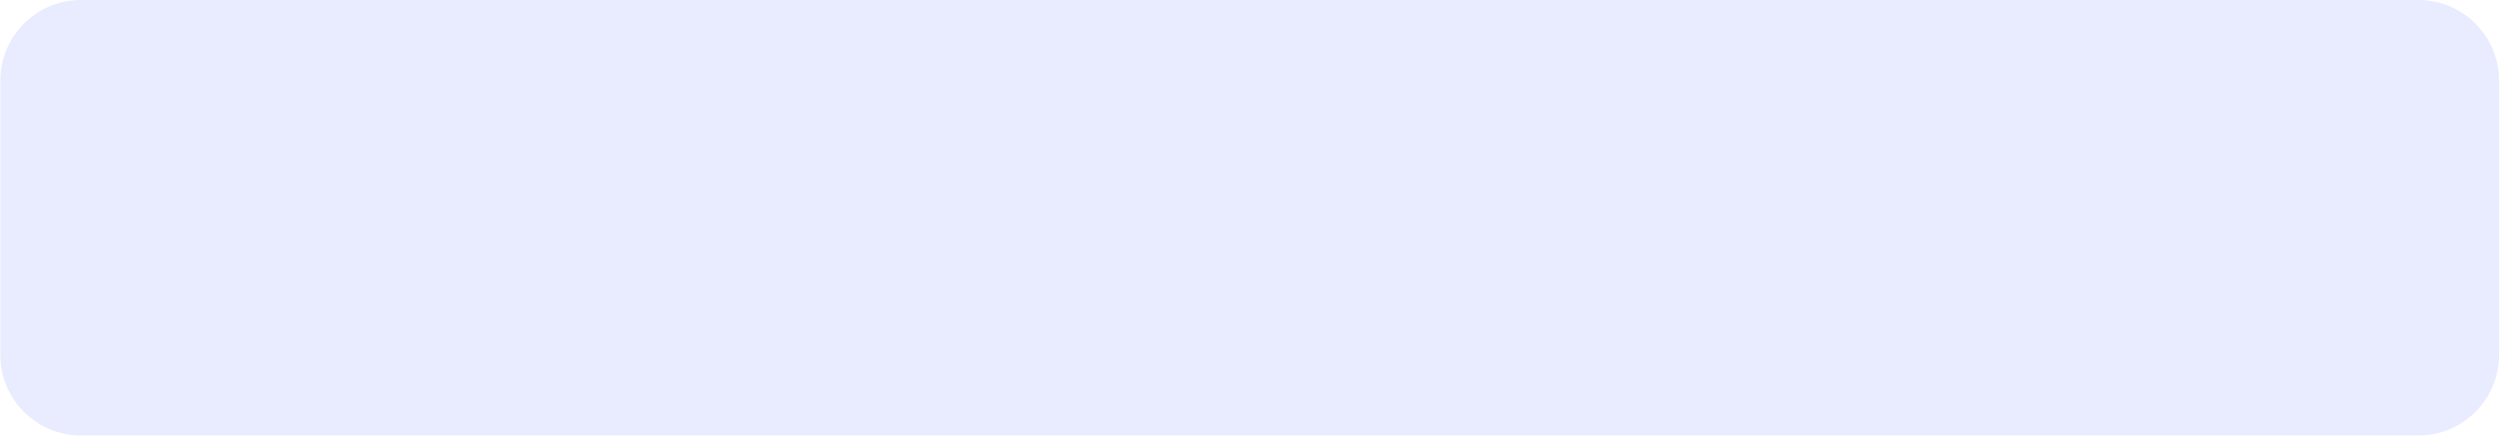
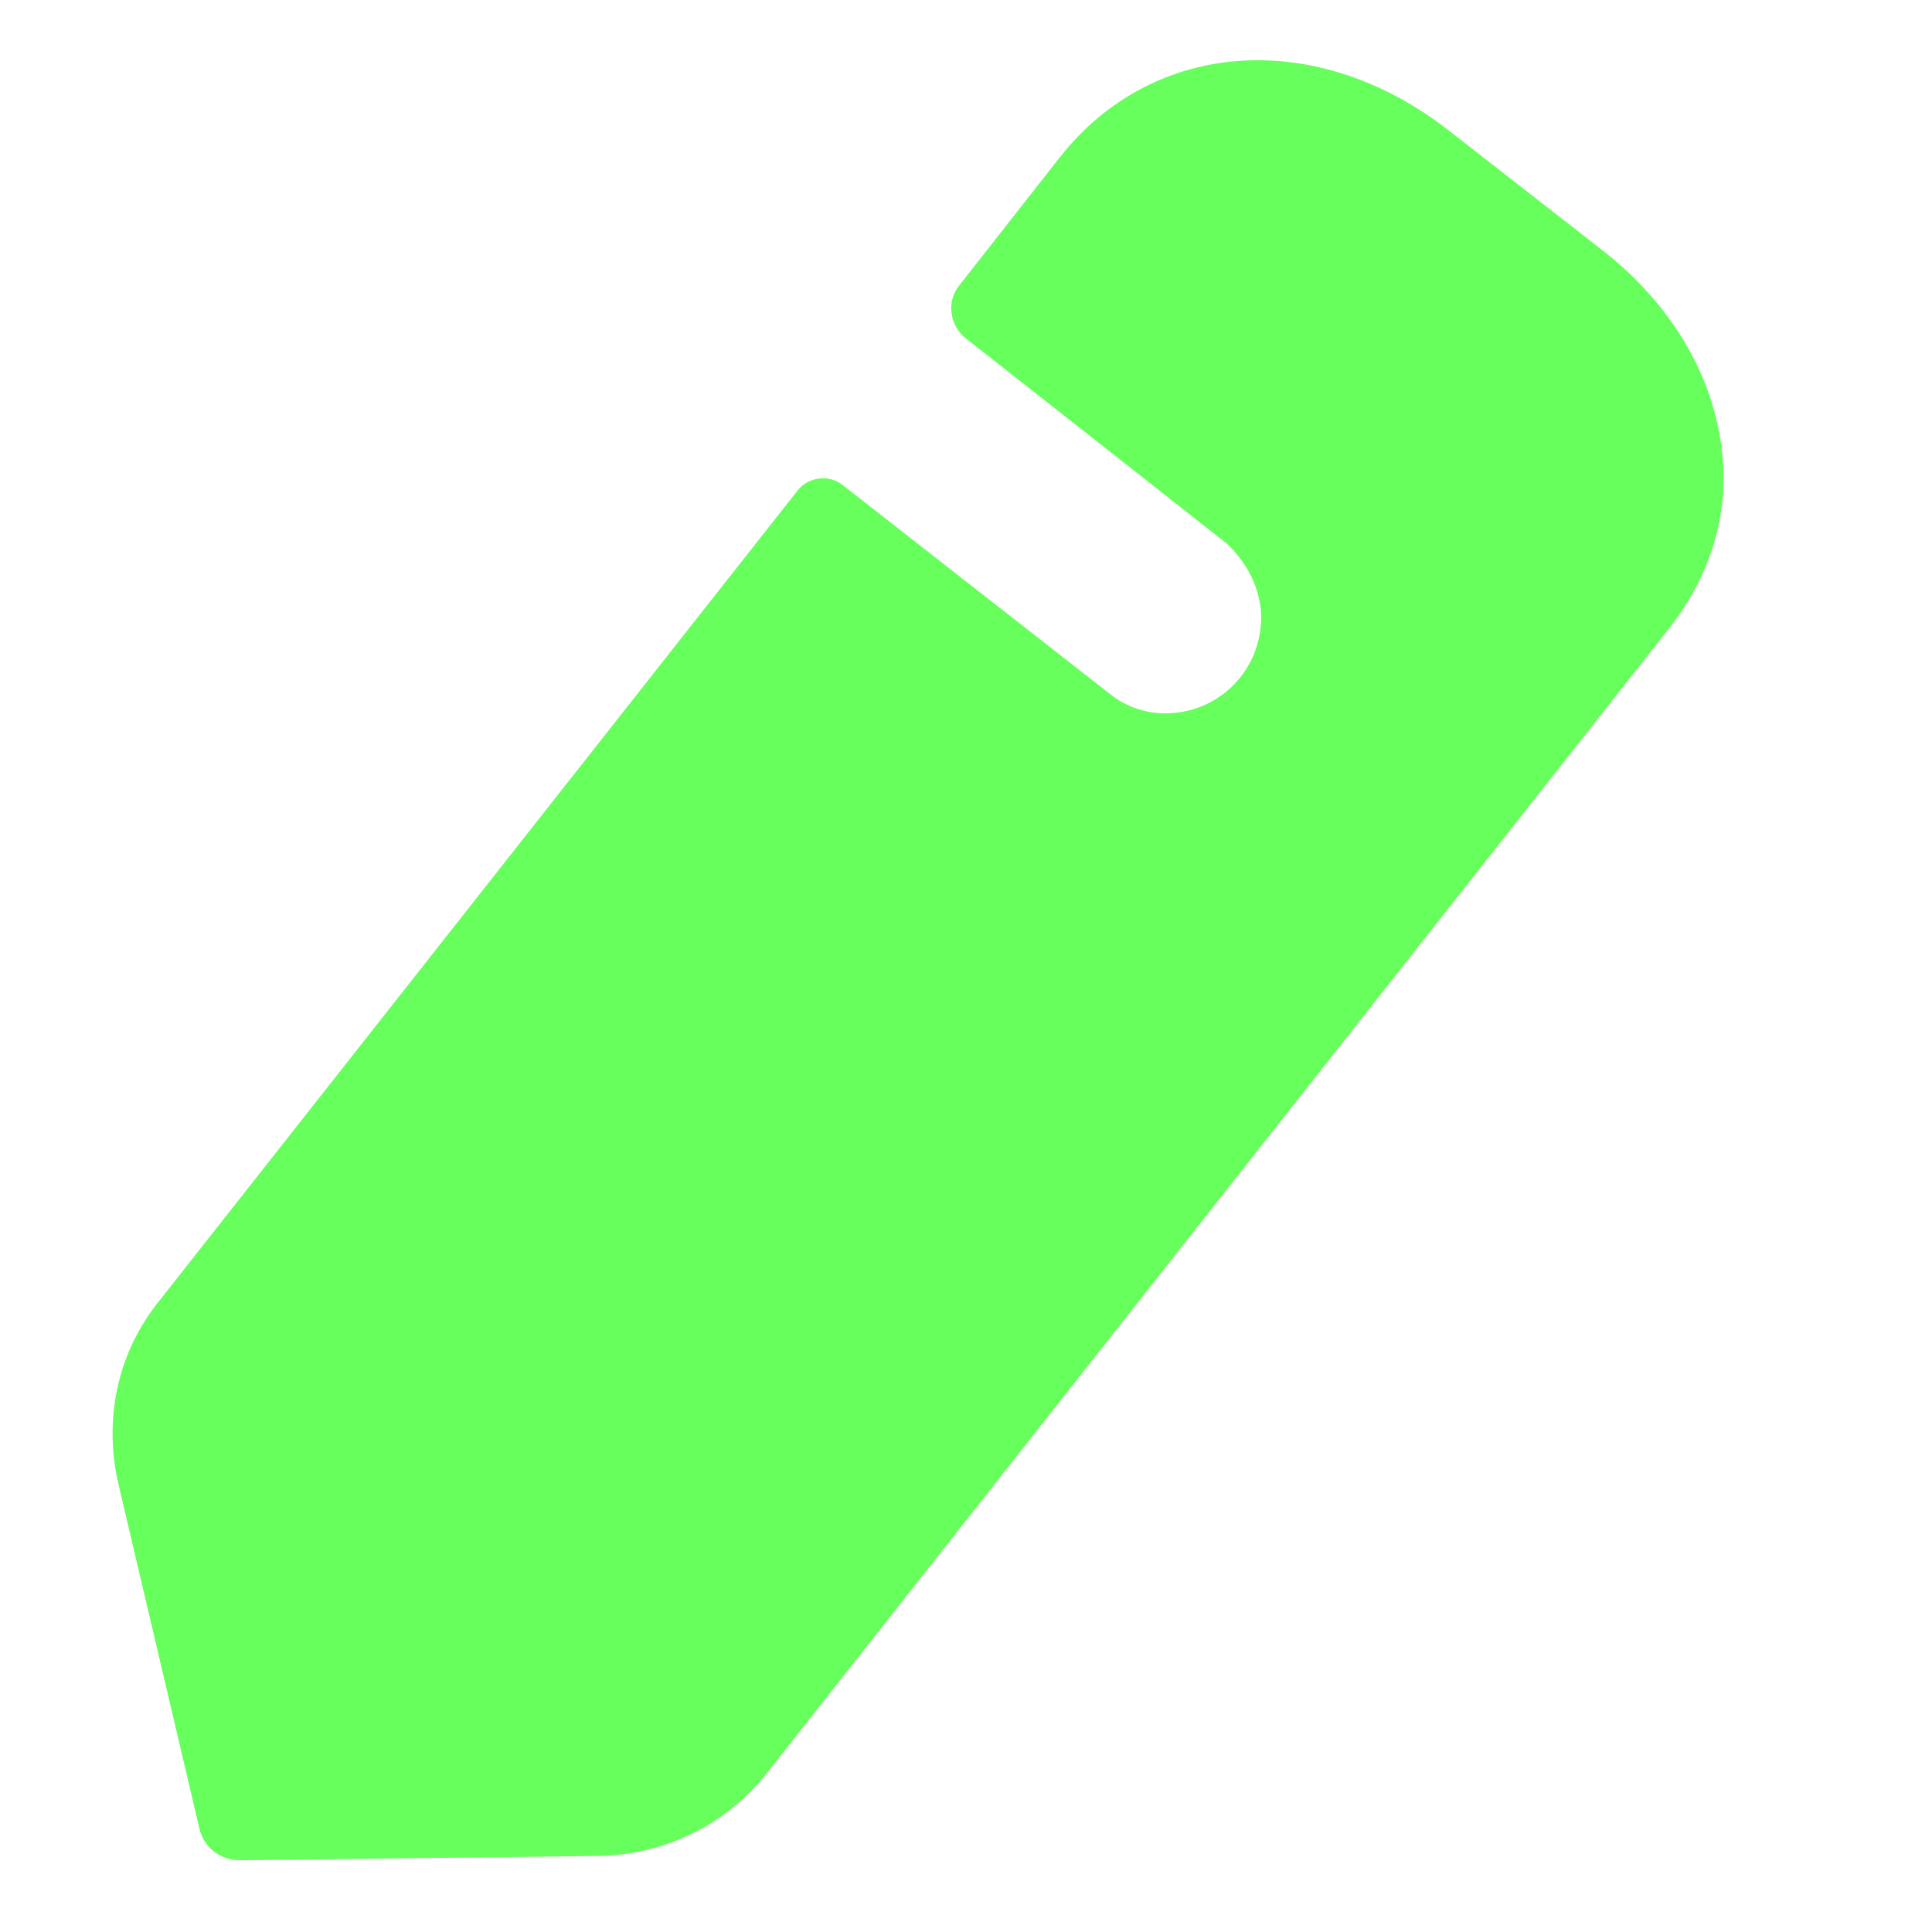
- <svg xmlns="http://www.w3.org/2000/svg" width="155" height="27" viewBox="0 0 155 27" fill="none">
-   <rect opacity="0.15" x="0.019" width="154.923" height="27" rx="5" fill="#6E7CFB" />
+ <svg xmlns="http://www.w3.org/2000/svg" width="8" height="8" viewBox="0 0 8 8" fill="none">
+   <path d="M4.391 0.648C4.778 0.16 5.455 0.115 6 0.541L6.626 1.029C6.883 1.226 7.054 1.486 7.112 1.759C7.18 2.06 7.108 2.355 6.905 2.61L3.174 7.344C3.003 7.559 2.751 7.68 2.48 7.685L0.993 7.703C0.912 7.703 0.844 7.649 0.826 7.573L0.488 6.135C0.43 5.871 0.488 5.598 0.659 5.387L3.305 2.028C3.35 1.974 3.431 1.966 3.485 2.005L4.598 2.875C4.67 2.933 4.769 2.964 4.873 2.951C5.094 2.924 5.242 2.727 5.22 2.516C5.206 2.409 5.152 2.319 5.08 2.251C5.05 2.227 4.016 1.414 3.999 1.401C3.932 1.347 3.918 1.249 3.972 1.182L4.391 0.648Z" fill="#66FF5B" />
</svg>
